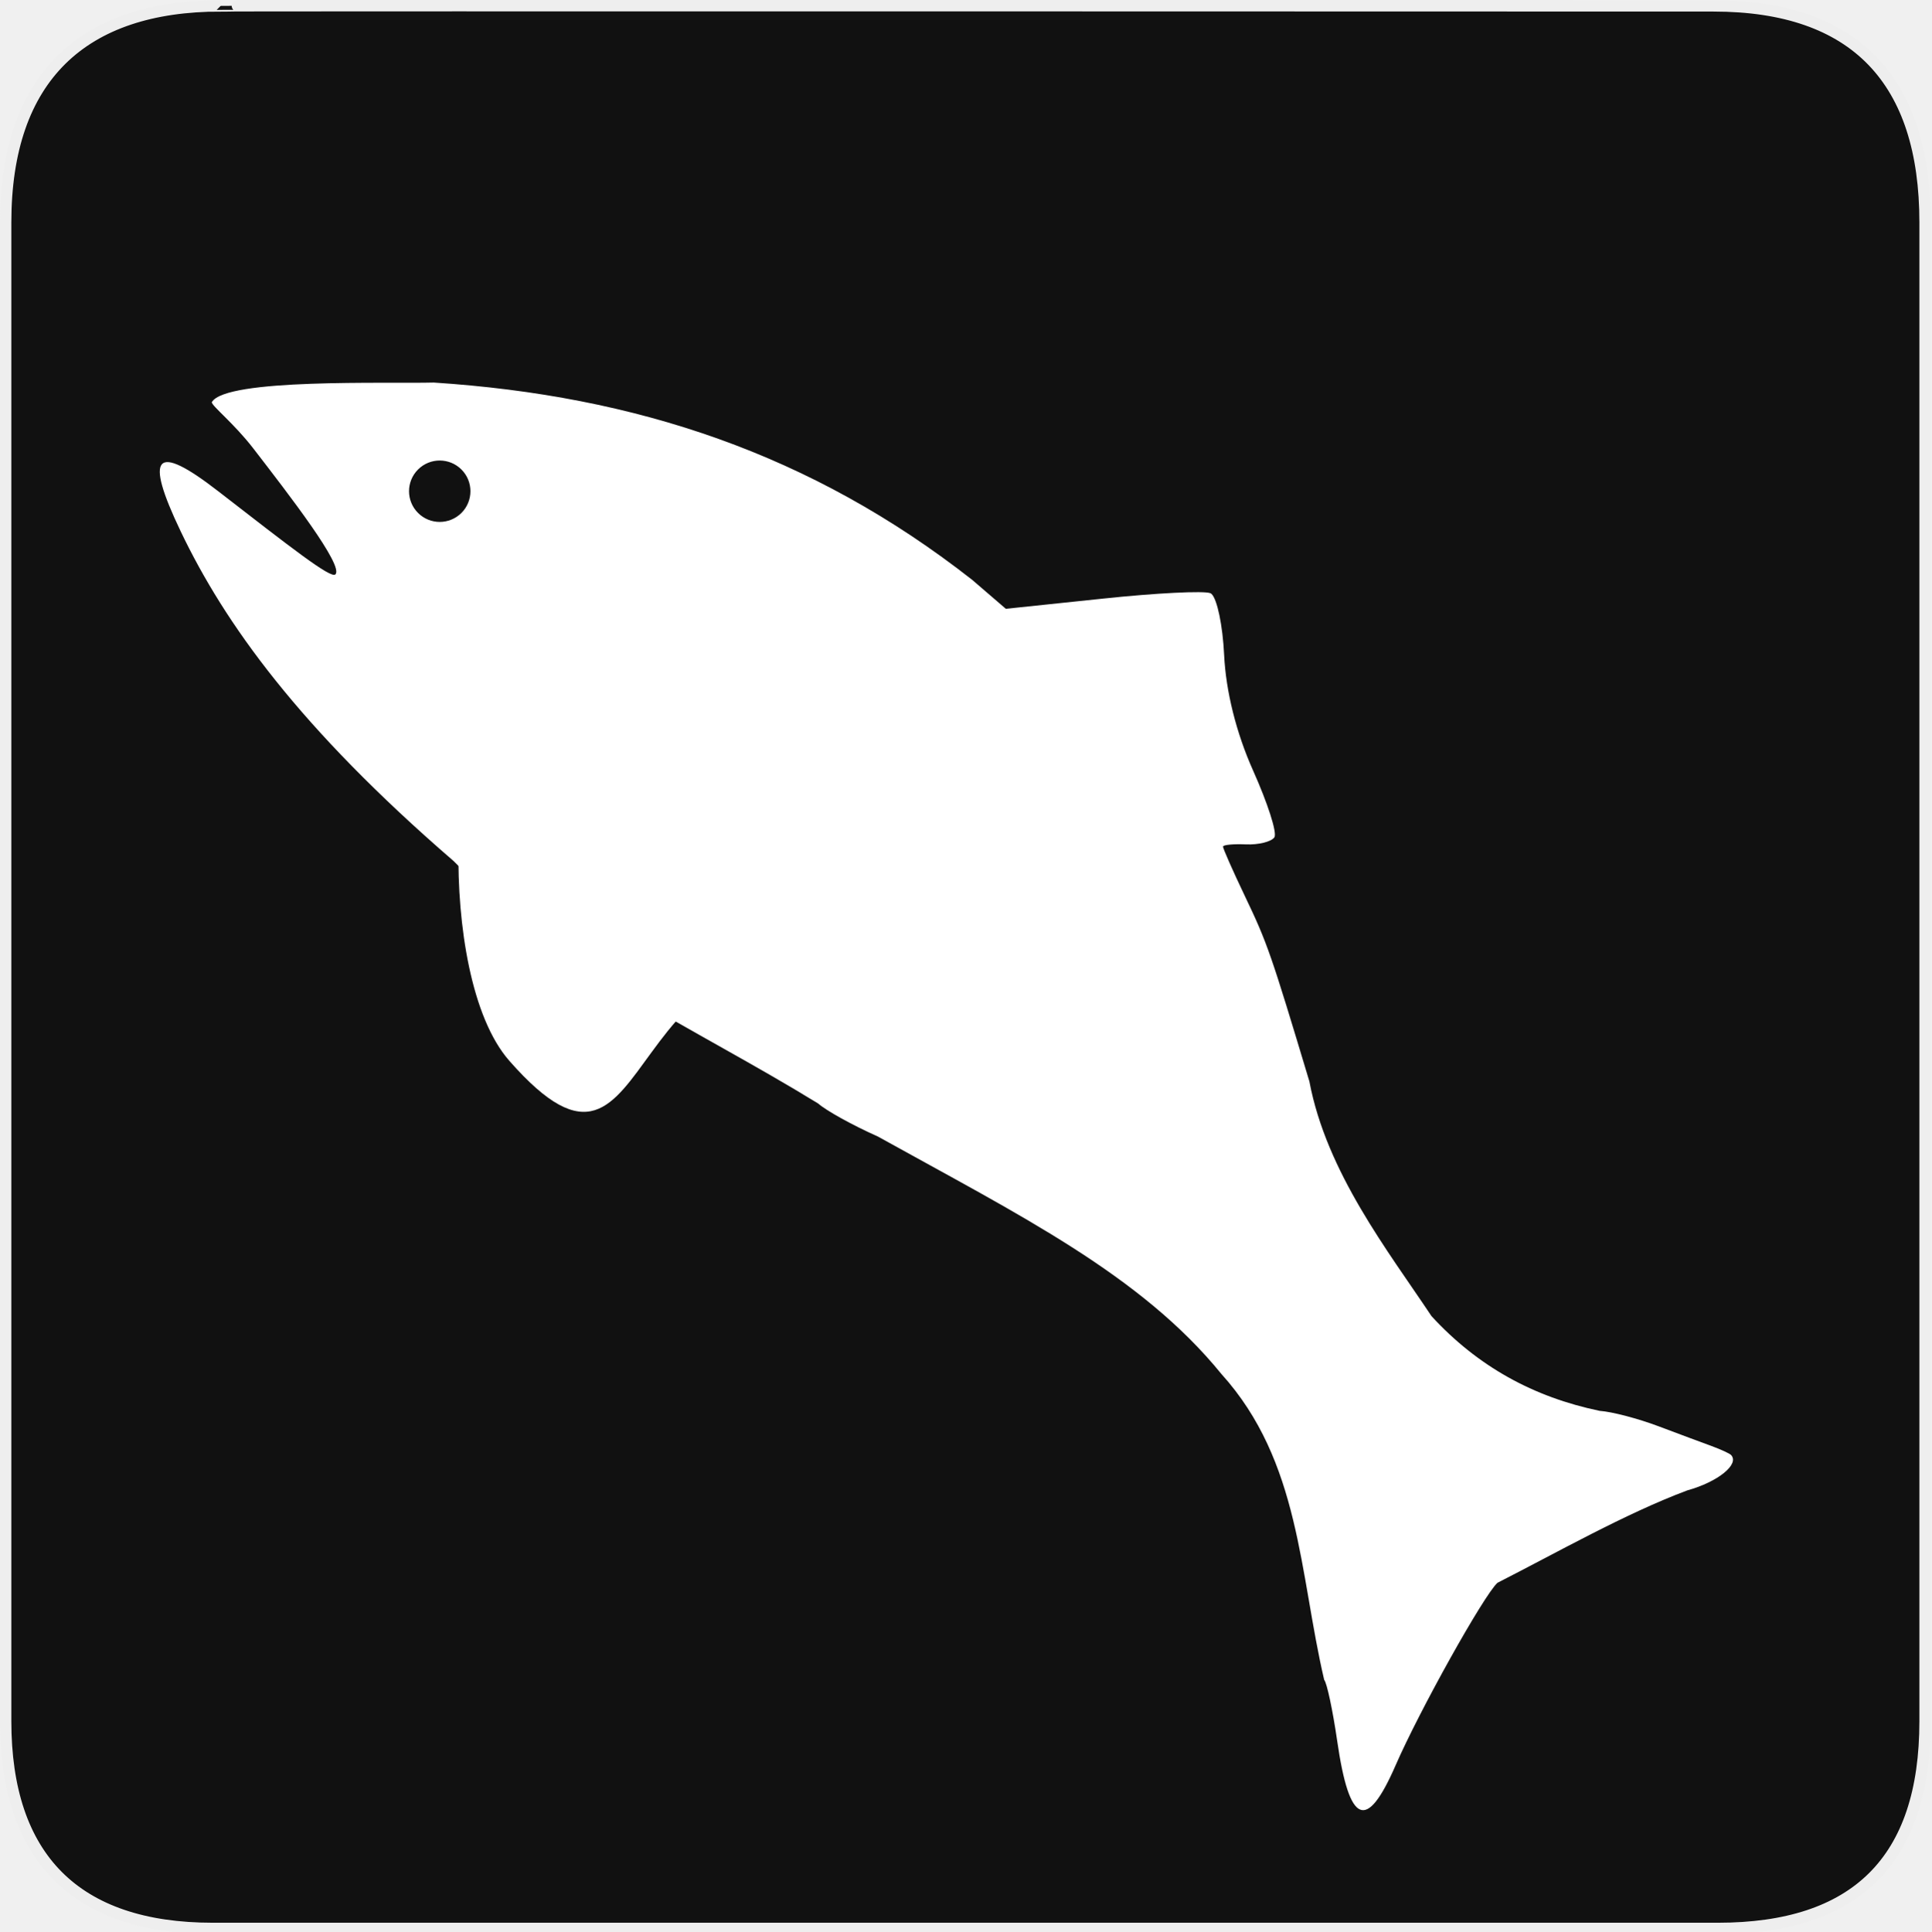
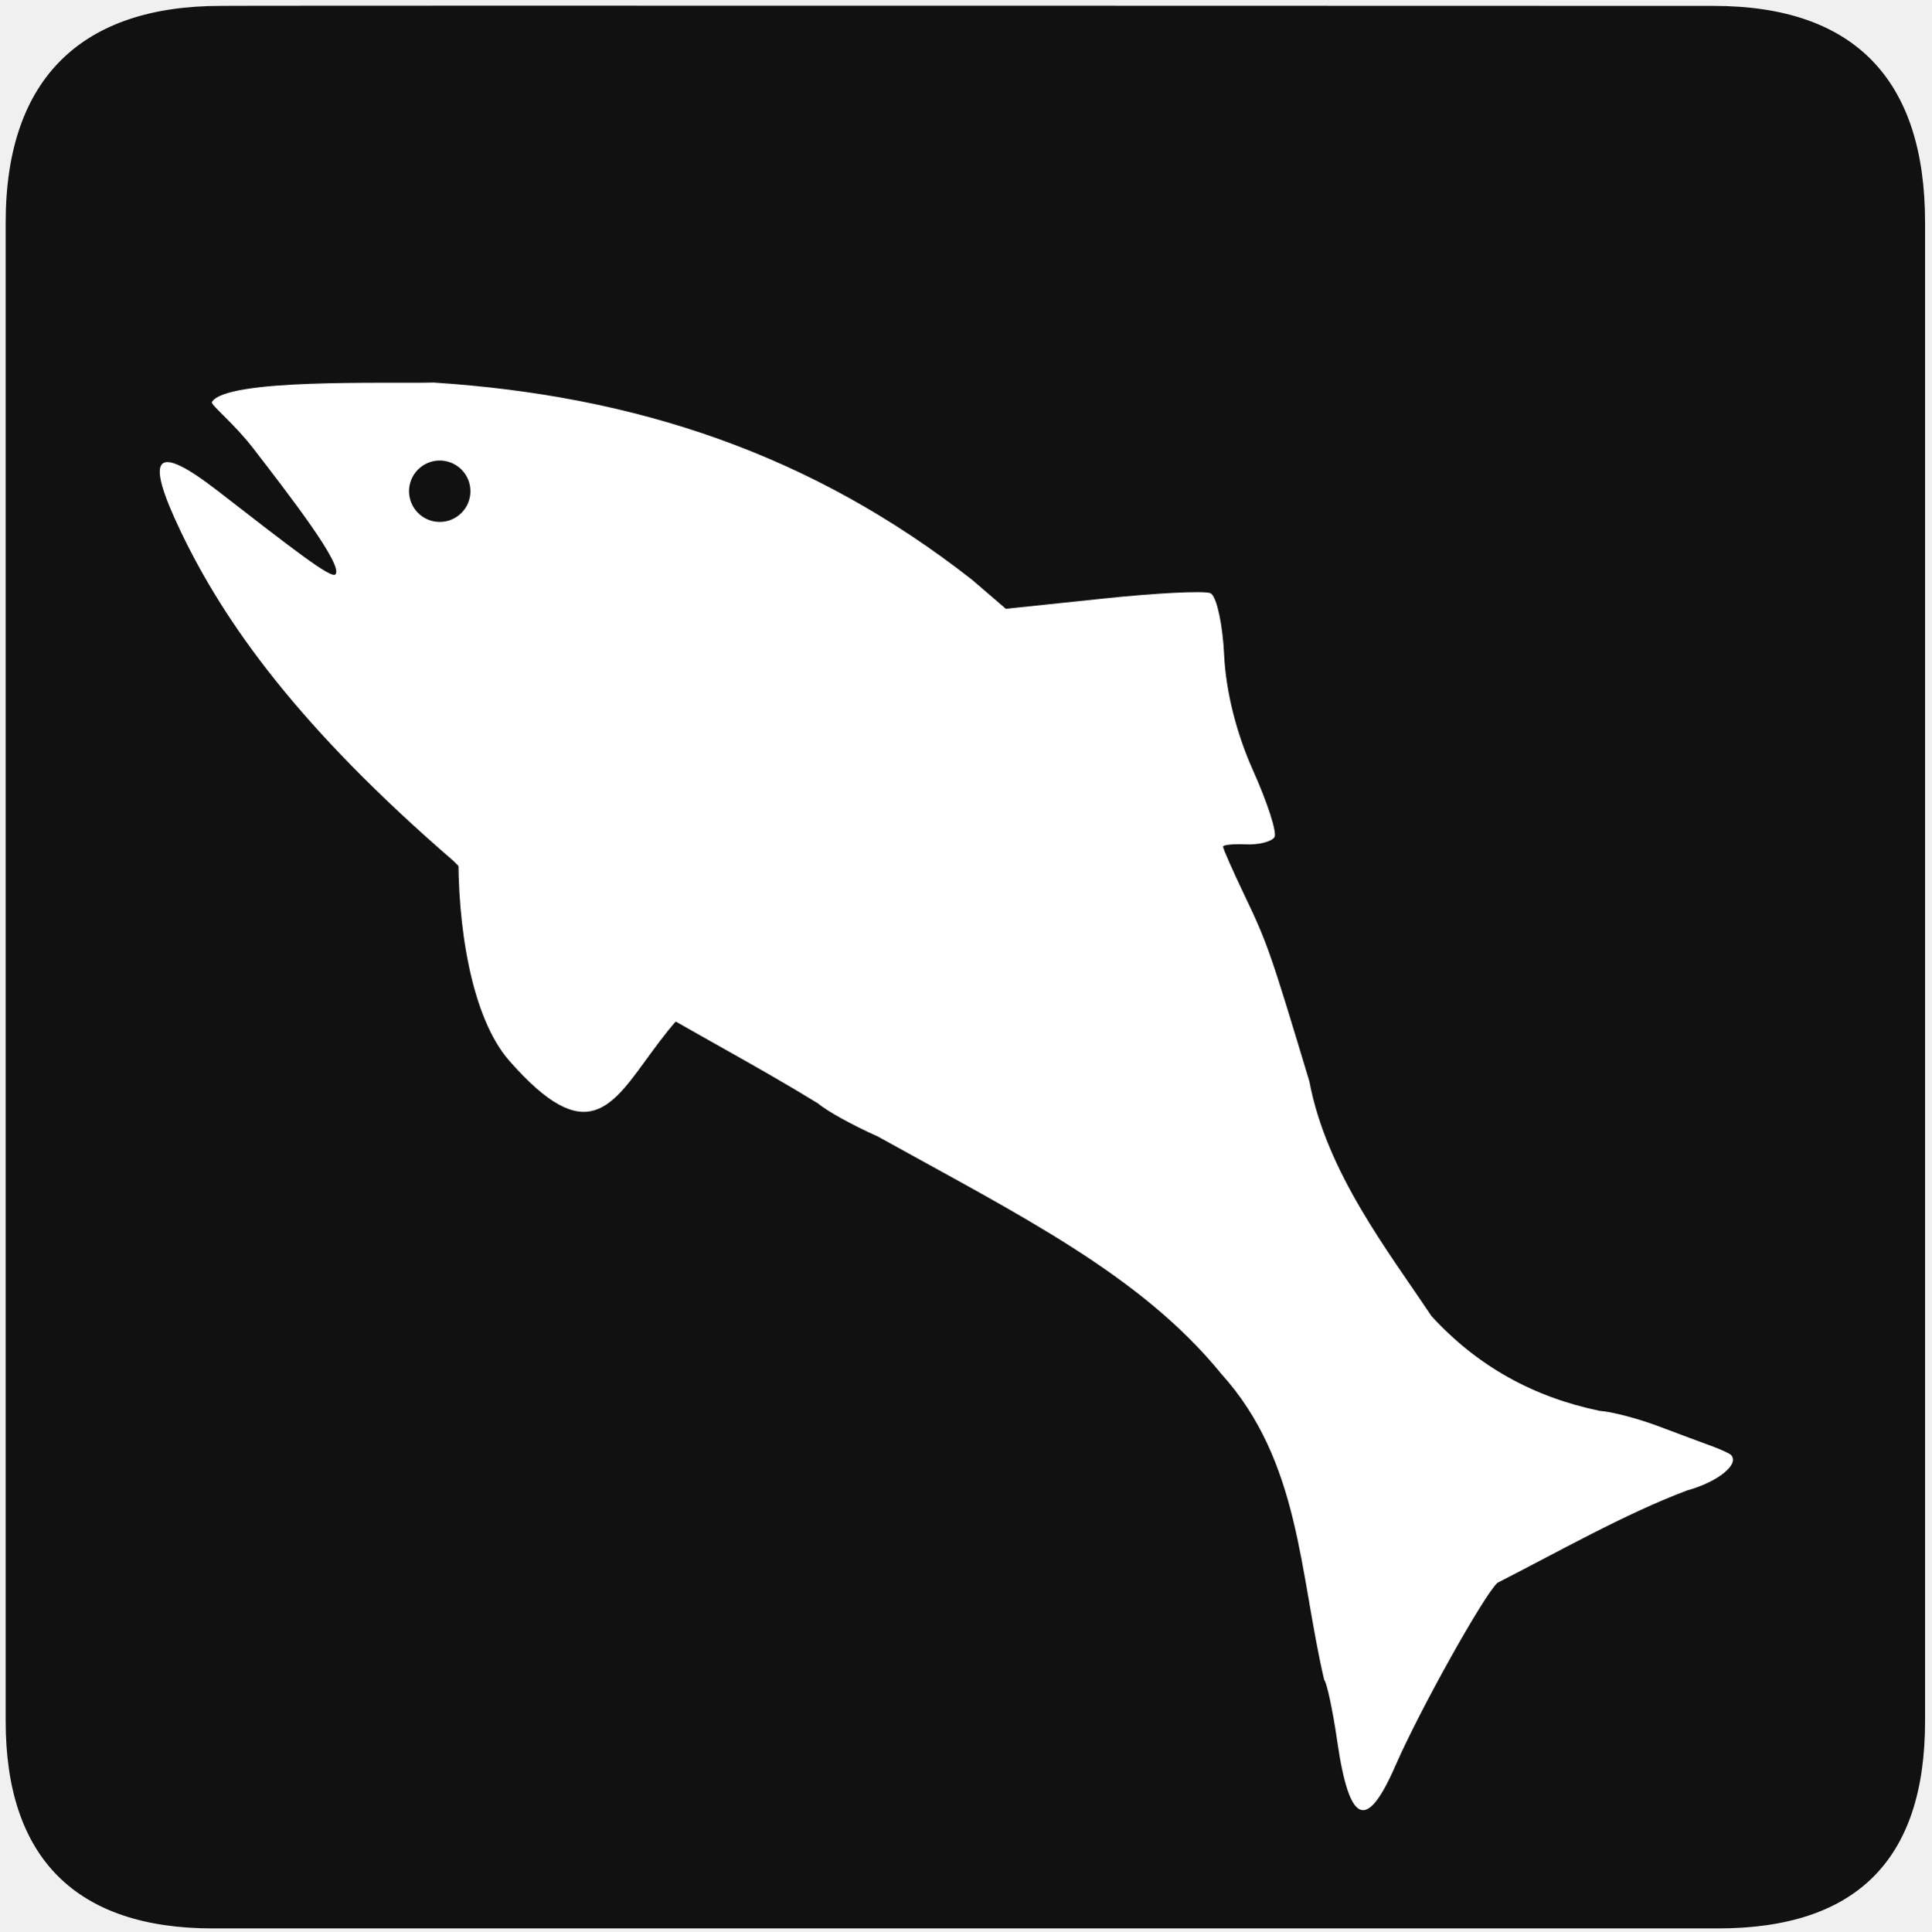
- <svg xmlns="http://www.w3.org/2000/svg" width="580" height="580">
-   <g>
-     <g id="g1327">
-       <path fill="#111" stroke="#eee" stroke-width="3.408" id="path1329" d="m66.275,1.768c-41.335,0 -64.571,21.371 -64.571,65.036l0,450.123c0,40.844 20.895,62.229 62.192,62.229l452.024,0c41.307,0 62.229,-20.315 62.229,-62.229l0,-450.123c0,-42.601 -20.922,-65.036 -63.521,-65.036c-0.004,0 -448.495,-0.143 -448.353,0z" />
-     </g>
-     <g transform="rotate(45, 290.924, 281.166) matrix(1.04113, 0, 0, 1.04113, -11.9559, -11.5632)" id="g6176">
-       <path fill="#ffffff" id="path1932" d="m270.638,161.815c-0.149,0.005 -0.28,0.046 -0.39,0.09c-1.766,0.698 -11.154,11.069 -20.861,23.082l-17.679,21.821l-12.787,0.96c-58.481,7.086 -106.158,31.045 -150.048,69.576c-9.099,9.616 -43.385,41.547 -41.271,49.286c0.727,0.775 8.878,-0.198 17.859,0.961c16.831,2.172 42.622,5.463 42.472,8.975c-0.078,1.825 -14.55,3.573 -41.001,6.934c-22.677,2.881 -22.47,7.654 0.66,15.818c27.688,9.773 64.083,15.868 122.914,11.586c43.713,0.472 82.67,-15.078 123.874,-24.913c2.892,-0.147 11.397,-2.562 18.85,-5.433c44.902,-12.833 81.829,-25.429 118.562,-21.641c33.941,1.738 56.544,24.798 83.323,41.422c1.106,0.026 7.936,4.442 15.128,9.815c19.571,14.621 24.545,12.547 16.869,-6.964c-6.305,-16.026 -16.668,-52.535 -16.449,-57.99c5.898,-18.084 11.942,-40.168 19.87,-57.57c4.53,-7.981 5.364,-16.062 1.711,-16.148c-0.604,-0.014 -3.153,0.925 -5.763,2.131c-2.61,1.206 -9.412,4.329 -14.978,6.844c-5.565,2.515 -12.341,6.447 -15.068,8.825c-16.246,10.649 -33.843,15.815 -53.608,14.978c-22.09,-4.425 -50.715,-7.895 -72.788,-22.962c-33.927,-18.243 -36.848,-19.67 -50.936,-24.643c-7.66,-2.704 -14.235,-5.259 -14.588,-5.643c-0.353,-0.384 1.56,-2.679 4.232,-5.133c2.672,-2.454 4.64,-5.731 4.352,-7.234c-0.288,-1.503 -8.379,-5.622 -17.949,-9.275c-11.149,-4.255 -21.755,-10.639 -29.535,-17.709c-6.261,-5.689 -12.738,-9.918 -14.978,-9.845zm-178.383,127.626c4.892,0 8.855,3.962 8.855,8.855c0,4.892 -3.962,8.855 -8.855,8.855c-4.892,0 -8.855,-3.962 -8.855,-8.855c0,-4.892 3.962,-8.855 8.855,-8.855z" />
-       <path fill="#ffffff" id="path5541" d="m151.383,332.217c-30.108,-42.351 -24.156,0.71 -10.917,-29.477l70.863,-54.521c159.731,-42.89 -58.199,46.953 48.794,25.536c-0.881,0.96 3.878,6.71 10.552,12.839c6.674,6.128 11.623,14.274 10.904,18.027c-73.871,40.824 9.005,100.07 -58.944,95.661c-33.264,-2.159 -86.981,-63.863 -71.253,-68.064z" />
-     </g>
+ <svg xmlns="http://www.w3.org/2000/svg" width="580" height="580" id="svg2" version="1.1">
+   <defs id="defs16" />
+   <g id="g1327" style="stroke:none">
+     <path style="fill:#111111;stroke:none;stroke-width:3.408" d="M 66.275,1.768 C 24.94,1.768 1.704,23.139 1.704,66.804 l 0,450.123 c 0,40.844 20.895,62.229 62.192,62.229 l 452.024,0 c 41.307,0 62.229,-20.315 62.229,-62.229 l 0,-450.123 c 0,-42.601 -20.922,-65.036 -63.521,-65.036 -0.004,0 -448.495,-0.143 -448.353,0 z" id="path1329" />
+   </g>
+   <g id="g6176" transform="matrix(0.7361901,0.7361901,-0.7361901,0.7361901,283.7464,-139.9932)">
+     <path style="fill:#ffffff" d="m 270.638,161.815 c -0.149,0.005 -0.28,0.046 -0.39,0.09 -1.766,0.698 -11.154,11.069 -20.861,23.082 l -17.679,21.821 -12.787,0.961 c -58.481,7.086 -106.158,31.045 -150.048,69.576 -9.099,9.616 -43.385,41.547 -41.271,49.286 0.727,0.775 8.878,-0.198 17.859,0.961 16.831,2.172 42.622,5.463 42.472,8.975 -0.078,1.825 -14.55,3.573 -41.001,6.934 -22.677,2.881 -22.47,7.654 0.66,15.818 27.688,9.774 64.083,15.868 122.914,11.586 43.713,0.472 82.67,-15.078 123.874,-24.913 2.892,-0.147 11.397,-2.562 18.85,-5.433 44.902,-12.833 81.829,-25.429 118.562,-21.641 33.941,1.738 56.544,24.798 83.323,41.422 1.106,0.026 7.936,4.442 15.128,9.815 19.571,14.621 24.545,12.547 16.869,-6.964 -6.305,-16.026 -16.668,-52.535 -16.449,-57.99 5.898,-18.084 11.942,-40.168 19.87,-57.57 4.53,-7.981 5.364,-16.062 1.711,-16.148 -0.604,-0.014 -3.153,0.925 -5.763,2.131 -2.61,1.206 -9.412,4.329 -14.978,6.844 -5.565,2.515 -12.341,6.447 -15.068,8.825 -16.246,10.649 -33.843,15.815 -53.608,14.978 -22.09,-4.425 -50.715,-7.894 -72.788,-22.962 -33.927,-18.243 -36.848,-19.67 -50.936,-24.643 -7.66,-2.704 -14.235,-5.259 -14.588,-5.643 -0.353,-0.384 1.56,-2.679 4.232,-5.133 2.672,-2.454 4.64,-5.731 4.352,-7.234 -0.288,-1.503 -8.379,-5.622 -17.949,-9.275 -11.149,-4.255 -21.755,-10.639 -29.535,-17.709 -6.261,-5.689 -12.738,-9.918 -14.978,-9.845 z M 92.256,289.441 c 4.892,0 8.855,3.962 8.855,8.855 0,4.892 -3.962,8.855 -8.855,8.855 -4.892,0 -8.855,-3.962 -8.855,-8.855 0,-4.892 3.962,-8.855 8.855,-8.855 z" id="path1932" />
+     <path style="fill:#ffffff" d="m 151.383,332.217 c -30.108,-42.351 -24.156,0.71 -10.917,-29.477 l 70.863,-54.521 c 159.731,-42.89 -58.199,46.953 48.794,25.536 -0.881,0.96 3.878,6.71 10.552,12.839 6.674,6.128 11.623,14.274 10.904,18.027 -73.871,40.824 9.005,100.07 -58.944,95.661 -33.264,-2.159 -86.981,-63.863 -71.253,-68.064 z" id="path5541" />
  </g>
</svg>
